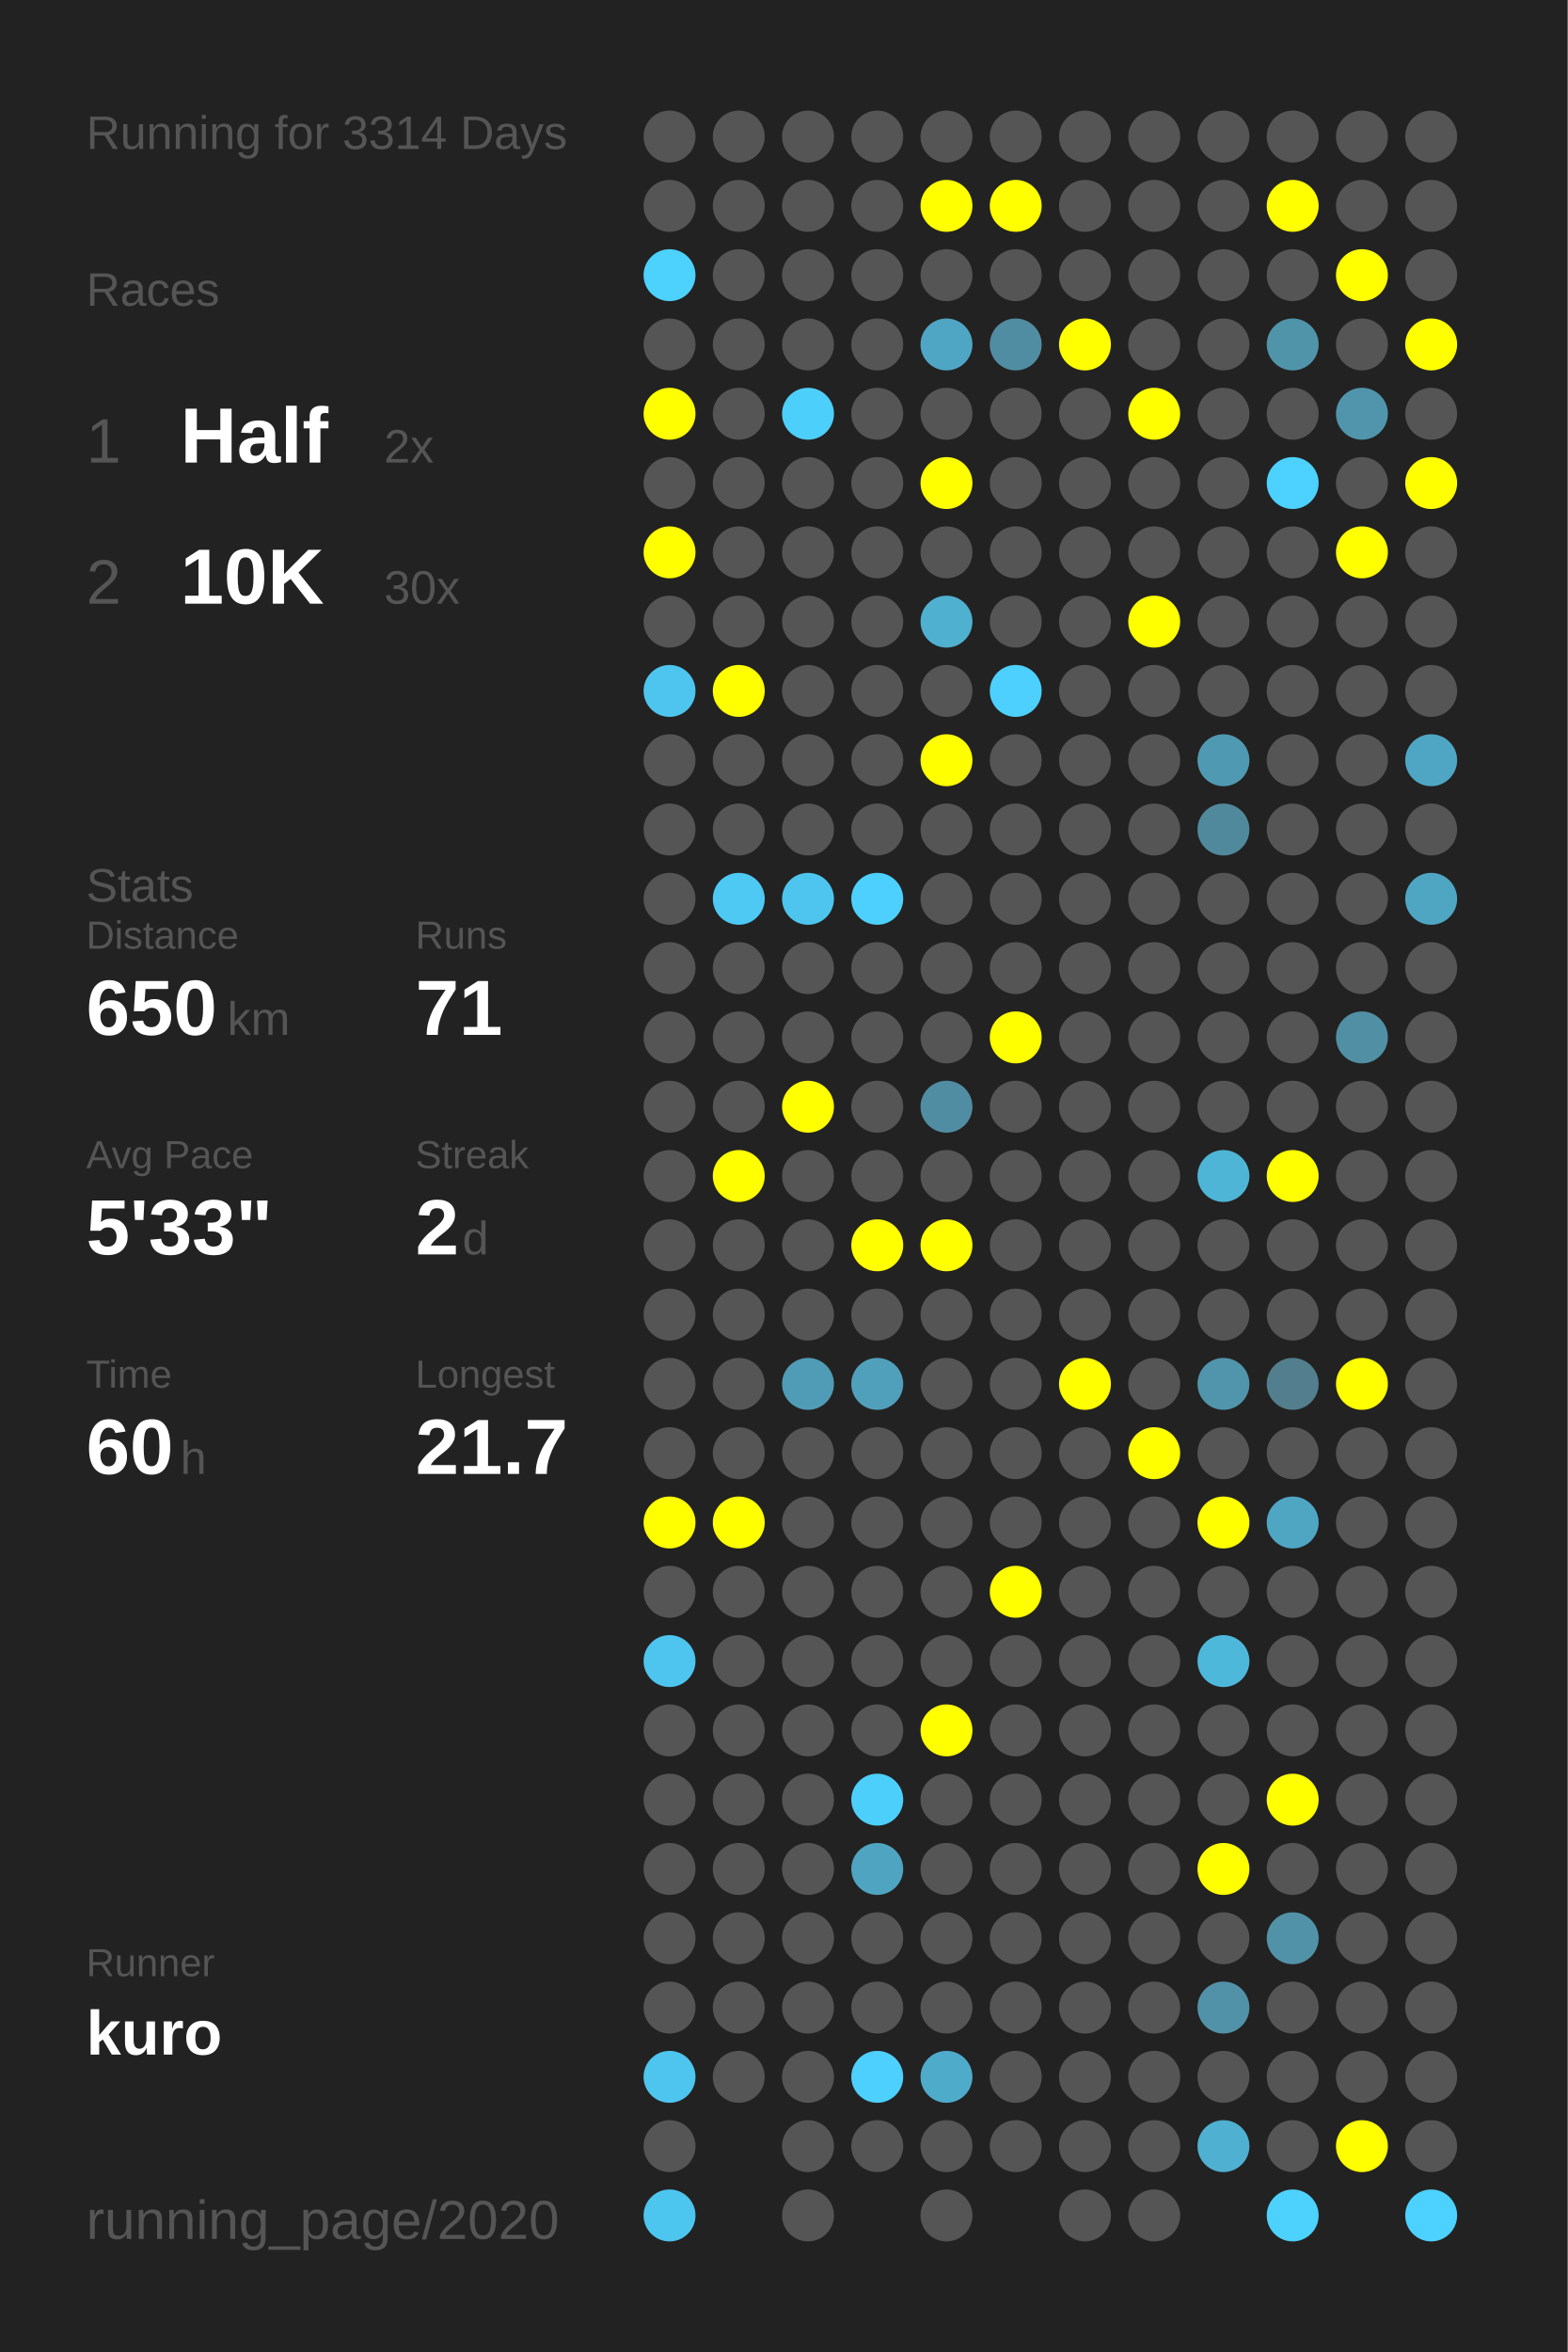
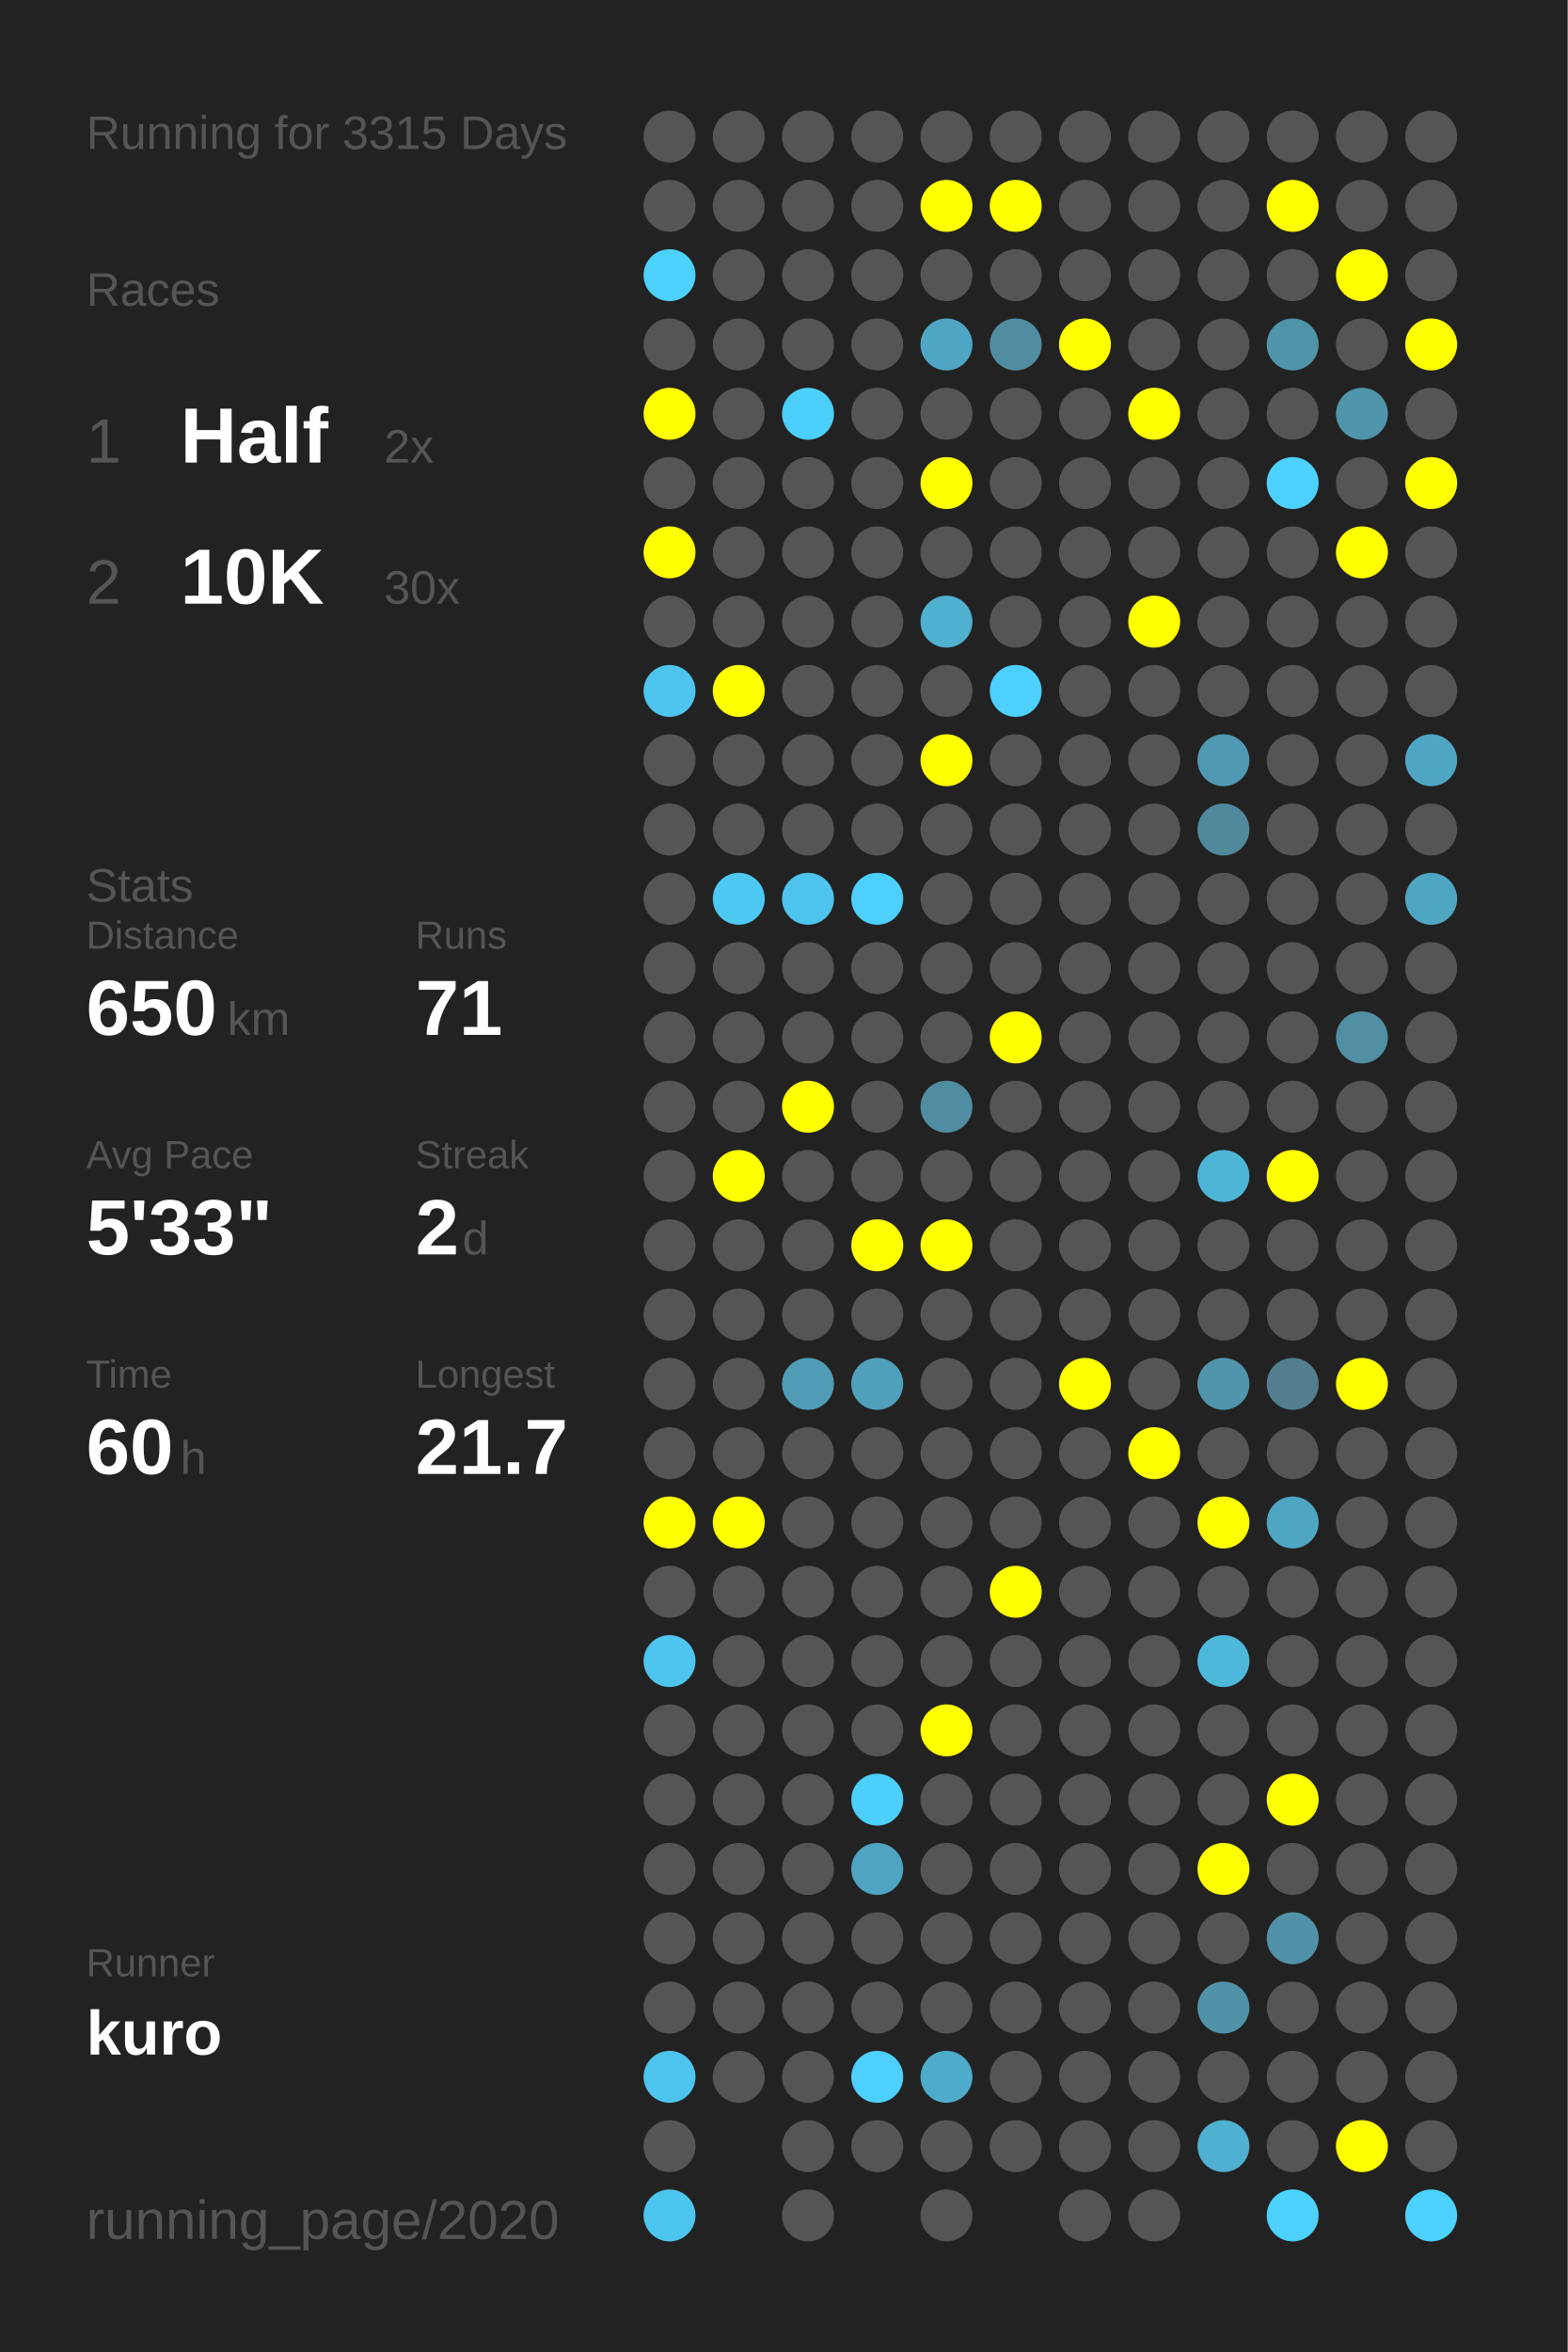
<svg xmlns="http://www.w3.org/2000/svg" baseProfile="full" height="300mm" version="1.1" viewBox="0,0,200,300" width="200mm">
  <defs />
  <rect fill="#222222" height="300" width="200" x="0" y="0" />
-   <text fill="#555555" style="font-size:6px; font-family:Arial;" x="11" y="19">Running for 3314 Days</text>
+   <text fill="#555555" style="font-size:6px; font-family:Arial;" x="11" y="19">Running for 3315 Days</text>
  <text fill="#555555" style="font-size:6px; font-family:Arial;" x="11" y="39">Races</text>
  <text fill="#555555" style="font-size:8px; font-family:Arial;" x="11" y="59">1</text>
  <text fill="#FFFFFF" style="font-size:10px; font-family:Arial; font-weight:bold;" x="23" y="59">Half</text>
  <text fill="#555555" style="font-size:6px; font-family:Arial;" x="49" y="59">2x</text>
  <text fill="#555555" style="font-size:8px; font-family:Arial;" x="11" y="77">2</text>
  <text fill="#FFFFFF" style="font-size:10px; font-family:Arial; font-weight:bold;" x="23" y="77">10K</text>
  <text fill="#555555" style="font-size:6px; font-family:Arial;" x="49" y="77">30x</text>
  <text fill="#555555" style="font-size:6px; font-family:Arial;" x="11" y="115">Stats</text>
  <text fill="#555555" style="font-size:5px; font-family:Arial;" x="11" y="121">Distance</text>
  <text fill="#FFFFFF" style="font-size:10px; font-family:Arial; font-weight:bold;" x="11" y="132">650</text>
  <text fill="#555555" style="font-size:6px; font-family:Arial;" x="29" y="132">km</text>
  <text fill="#555555" style="font-size:5px; font-family:Arial;" x="53" y="121">Runs</text>
  <text fill="#FFFFFF" style="font-size:10px; font-family:Arial; font-weight:bold;" x="53" y="132">71</text>
  <text fill="#555555" style="font-size:5px; font-family:Arial;" x="11" y="149">Avg Pace</text>
  <text fill="#FFFFFF" style="font-size:10px; font-family:Arial; font-weight:bold;" x="11" y="160">5'33"</text>
  <text fill="#555555" style="font-size:5px; font-family:Arial;" x="53" y="149">Streak</text>
  <text fill="#FFFFFF" style="font-size:10px; font-family:Arial; font-weight:bold;" x="53" y="160">2</text>
  <text fill="#555555" style="font-size:6px; font-family:Arial;" x="59" y="160">d</text>
  <text fill="#555555" style="font-size:5px; font-family:Arial;" x="11" y="177">Time</text>
  <text fill="#FFFFFF" style="font-size:10px; font-family:Arial; font-weight:bold;" x="11" y="188">60</text>
  <text fill="#555555" style="font-size:6px; font-family:Arial;" x="23" y="188">h</text>
  <text fill="#555555" style="font-size:5px; font-family:Arial;" x="53" y="177">Longest</text>
  <text fill="#FFFFFF" style="font-size:10px; font-family:Arial; font-weight:bold;" x="53" y="188">21.7</text>
  <text fill="#555555" style="font-size:5px; font-family:Arial;" x="11" y="252.065">Runner</text>
  <text fill="#FFFFFF" style="font-size:8px; font-family:Arial; font-weight:bold;" x="11" y="262.065">kuro</text>
  <text fill="#555555" style="font-size:7px; font-family:Arial;" x="11" y="285.581">running_page/2020</text>
  <circle cx="85.417" cy="17.419" fill="#555555" r="3.312" />
  <circle cx="85.417" cy="26.258" fill="#555555" r="3.312" />
  <circle cx="85.417" cy="35.097" fill="#4dd1fd" r="3.312" />
  <circle cx="85.417" cy="43.935" fill="#555555" r="3.312" />
  <circle cx="85.417" cy="52.774" fill="#FFFF00" r="3.312" />
  <circle cx="85.417" cy="61.613" fill="#555555" r="3.312" />
  <circle cx="85.417" cy="70.452" fill="#FFFF00" r="3.312" />
  <circle cx="85.417" cy="79.29" fill="#555555" r="3.312" />
  <circle cx="85.417" cy="88.129" fill="#4dc5ee" r="3.312" />
  <circle cx="85.417" cy="96.968" fill="#555555" r="3.312" />
  <circle cx="85.417" cy="105.806" fill="#555555" r="3.312" />
  <circle cx="85.417" cy="114.645" fill="#555555" r="3.312" />
  <circle cx="85.417" cy="123.484" fill="#555555" r="3.312" />
  <circle cx="85.417" cy="132.323" fill="#555555" r="3.312" />
  <circle cx="85.417" cy="141.161" fill="#555555" r="3.312" />
  <circle cx="85.417" cy="150" fill="#555555" r="3.312" />
  <circle cx="85.417" cy="158.839" fill="#555555" r="3.312" />
  <circle cx="85.417" cy="167.677" fill="#555555" r="3.312" />
  <circle cx="85.417" cy="176.516" fill="#555555" r="3.312" />
  <circle cx="85.417" cy="185.355" fill="#555555" r="3.312" />
  <circle cx="85.417" cy="194.194" fill="#FFFF00" r="3.312" />
  <circle cx="85.417" cy="203.032" fill="#555555" r="3.312" />
  <circle cx="85.417" cy="211.871" fill="#4dc5ee" r="3.312" />
  <circle cx="85.417" cy="220.71" fill="#555555" r="3.312" />
  <circle cx="85.417" cy="229.548" fill="#555555" r="3.312" />
  <circle cx="85.417" cy="238.387" fill="#555555" r="3.312" />
  <circle cx="85.417" cy="247.226" fill="#555555" r="3.312" />
  <circle cx="85.417" cy="256.065" fill="#555555" r="3.312" />
  <circle cx="85.417" cy="264.903" fill="#4dc5ee" r="3.312" />
  <circle cx="85.417" cy="273.742" fill="#555555" r="3.312" />
  <circle cx="85.417" cy="282.581" fill="#4dc6ef" r="3.312" />
  <circle cx="94.25" cy="17.419" fill="#555555" r="3.312" />
  <circle cx="94.25" cy="26.258" fill="#555555" r="3.312" />
  <circle cx="94.25" cy="35.097" fill="#555555" r="3.312" />
  <circle cx="94.25" cy="43.935" fill="#555555" r="3.312" />
  <circle cx="94.25" cy="52.774" fill="#555555" r="3.312" />
  <circle cx="94.25" cy="61.613" fill="#555555" r="3.312" />
  <circle cx="94.25" cy="70.452" fill="#555555" r="3.312" />
  <circle cx="94.25" cy="79.29" fill="#555555" r="3.312" />
  <circle cx="94.25" cy="88.129" fill="#FFFF00" r="3.312" />
  <circle cx="94.25" cy="96.968" fill="#555555" r="3.312" />
  <circle cx="94.25" cy="105.806" fill="#555555" r="3.312" />
  <circle cx="94.25" cy="114.645" fill="#4dc9f3" r="3.312" />
  <circle cx="94.25" cy="123.484" fill="#555555" r="3.312" />
  <circle cx="94.25" cy="132.323" fill="#555555" r="3.312" />
  <circle cx="94.25" cy="141.161" fill="#555555" r="3.312" />
  <circle cx="94.25" cy="150" fill="#FFFF00" r="3.312" />
  <circle cx="94.25" cy="158.839" fill="#555555" r="3.312" />
  <circle cx="94.25" cy="167.677" fill="#555555" r="3.312" />
  <circle cx="94.25" cy="176.516" fill="#555555" r="3.312" />
  <circle cx="94.25" cy="185.355" fill="#555555" r="3.312" />
  <circle cx="94.25" cy="194.194" fill="#FFFF00" r="3.312" />
  <circle cx="94.25" cy="203.032" fill="#555555" r="3.312" />
  <circle cx="94.25" cy="211.871" fill="#555555" r="3.312" />
  <circle cx="94.25" cy="220.71" fill="#555555" r="3.312" />
  <circle cx="94.25" cy="229.548" fill="#555555" r="3.312" />
  <circle cx="94.25" cy="238.387" fill="#555555" r="3.312" />
  <circle cx="94.25" cy="247.226" fill="#555555" r="3.312" />
  <circle cx="94.25" cy="256.065" fill="#555555" r="3.312" />
  <circle cx="94.25" cy="264.903" fill="#555555" r="3.312" />
  <circle cx="103.083" cy="17.419" fill="#555555" r="3.312" />
  <circle cx="103.083" cy="26.258" fill="#555555" r="3.312" />
  <circle cx="103.083" cy="35.097" fill="#555555" r="3.312" />
  <circle cx="103.083" cy="43.935" fill="#555555" r="3.312" />
  <circle cx="103.083" cy="52.774" fill="#4dcffb" r="3.312" />
  <circle cx="103.083" cy="61.613" fill="#555555" r="3.312" />
  <circle cx="103.083" cy="70.452" fill="#555555" r="3.312" />
  <circle cx="103.083" cy="79.29" fill="#555555" r="3.312" />
  <circle cx="103.083" cy="88.129" fill="#555555" r="3.312" />
  <circle cx="103.083" cy="96.968" fill="#555555" r="3.312" />
  <circle cx="103.083" cy="105.806" fill="#555555" r="3.312" />
  <circle cx="103.083" cy="114.645" fill="#4dc5ee" r="3.312" />
  <circle cx="103.083" cy="123.484" fill="#555555" r="3.312" />
  <circle cx="103.083" cy="132.323" fill="#555555" r="3.312" />
  <circle cx="103.083" cy="141.161" fill="#FFFF00" r="3.312" />
  <circle cx="103.083" cy="150" fill="#555555" r="3.312" />
  <circle cx="103.083" cy="158.839" fill="#555555" r="3.312" />
  <circle cx="103.083" cy="167.677" fill="#555555" r="3.312" />
  <circle cx="103.083" cy="176.516" fill="#509cb6" r="3.312" />
  <circle cx="103.083" cy="185.355" fill="#555555" r="3.312" />
  <circle cx="103.083" cy="194.194" fill="#555555" r="3.312" />
  <circle cx="103.083" cy="203.032" fill="#555555" r="3.312" />
  <circle cx="103.083" cy="211.871" fill="#555555" r="3.312" />
  <circle cx="103.083" cy="220.71" fill="#555555" r="3.312" />
  <circle cx="103.083" cy="229.548" fill="#555555" r="3.312" />
  <circle cx="103.083" cy="238.387" fill="#555555" r="3.312" />
  <circle cx="103.083" cy="247.226" fill="#555555" r="3.312" />
  <circle cx="103.083" cy="256.065" fill="#555555" r="3.312" />
  <circle cx="103.083" cy="264.903" fill="#555555" r="3.312" />
  <circle cx="103.083" cy="273.742" fill="#555555" r="3.312" />
  <circle cx="103.083" cy="282.581" fill="#555555" r="3.312" />
  <circle cx="111.917" cy="17.419" fill="#555555" r="3.312" />
  <circle cx="111.917" cy="26.258" fill="#555555" r="3.312" />
  <circle cx="111.917" cy="35.097" fill="#555555" r="3.312" />
  <circle cx="111.917" cy="43.935" fill="#555555" r="3.312" />
  <circle cx="111.917" cy="52.774" fill="#555555" r="3.312" />
  <circle cx="111.917" cy="61.613" fill="#555555" r="3.312" />
  <circle cx="111.917" cy="70.452" fill="#555555" r="3.312" />
  <circle cx="111.917" cy="79.29" fill="#555555" r="3.312" />
  <circle cx="111.917" cy="88.129" fill="#555555" r="3.312" />
  <circle cx="111.917" cy="96.968" fill="#555555" r="3.312" />
  <circle cx="111.917" cy="105.806" fill="#555555" r="3.312" />
  <circle cx="111.917" cy="114.645" fill="#4dd0fd" r="3.312" />
  <circle cx="111.917" cy="123.484" fill="#555555" r="3.312" />
  <circle cx="111.917" cy="132.323" fill="#555555" r="3.312" />
  <circle cx="111.917" cy="141.161" fill="#555555" r="3.312" />
  <circle cx="111.917" cy="150" fill="#555555" r="3.312" />
  <circle cx="111.917" cy="158.839" fill="#FFFF00" r="3.312" />
  <circle cx="111.917" cy="167.677" fill="#555555" r="3.312" />
  <circle cx="111.917" cy="176.516" fill="#50a0bb" r="3.312" />
  <circle cx="111.917" cy="185.355" fill="#555555" r="3.312" />
  <circle cx="111.917" cy="194.194" fill="#555555" r="3.312" />
  <circle cx="111.917" cy="203.032" fill="#555555" r="3.312" />
  <circle cx="111.917" cy="211.871" fill="#555555" r="3.312" />
  <circle cx="111.917" cy="220.71" fill="#555555" r="3.312" />
  <circle cx="111.917" cy="229.548" fill="#4dcffb" r="3.312" />
  <circle cx="111.917" cy="238.387" fill="#4fa4c1" r="3.312" />
  <circle cx="111.917" cy="247.226" fill="#555555" r="3.312" />
  <circle cx="111.917" cy="256.065" fill="#555555" r="3.312" />
  <circle cx="111.917" cy="264.903" fill="#4dd0fd" r="3.312" />
  <circle cx="111.917" cy="273.742" fill="#555555" r="3.312" />
  <circle cx="120.75" cy="17.419" fill="#555555" r="3.312" />
  <circle cx="120.75" cy="26.258" fill="#FFFF00" r="3.312" />
  <circle cx="120.75" cy="35.097" fill="#555555" r="3.312" />
  <circle cx="120.75" cy="43.935" fill="#4fa6c4" r="3.312" />
  <circle cx="120.75" cy="52.774" fill="#555555" r="3.312" />
  <circle cx="120.75" cy="61.613" fill="#FFFF00" r="3.312" />
  <circle cx="120.75" cy="70.452" fill="#555555" r="3.312" />
  <circle cx="120.75" cy="79.29" fill="#4fb0d0" r="3.312" />
  <circle cx="120.75" cy="88.129" fill="#555555" r="3.312" />
  <circle cx="120.75" cy="96.968" fill="#FFFF00" r="3.312" />
  <circle cx="120.75" cy="105.806" fill="#555555" r="3.312" />
  <circle cx="120.75" cy="114.645" fill="#555555" r="3.312" />
  <circle cx="120.75" cy="123.484" fill="#555555" r="3.312" />
  <circle cx="120.75" cy="132.323" fill="#555555" r="3.312" />
  <circle cx="120.75" cy="141.161" fill="#518da2" r="3.312" />
  <circle cx="120.75" cy="150" fill="#555555" r="3.312" />
  <circle cx="120.75" cy="158.839" fill="#FFFF00" r="3.312" />
  <circle cx="120.75" cy="167.677" fill="#555555" r="3.312" />
  <circle cx="120.75" cy="176.516" fill="#555555" r="3.312" />
  <circle cx="120.75" cy="185.355" fill="#555555" r="3.312" />
  <circle cx="120.75" cy="194.194" fill="#555555" r="3.312" />
  <circle cx="120.75" cy="203.032" fill="#555555" r="3.312" />
  <circle cx="120.75" cy="211.871" fill="#555555" r="3.312" />
  <circle cx="120.75" cy="220.71" fill="#FFFF00" r="3.312" />
  <circle cx="120.75" cy="229.548" fill="#555555" r="3.312" />
  <circle cx="120.75" cy="238.387" fill="#555555" r="3.312" />
  <circle cx="120.75" cy="247.226" fill="#555555" r="3.312" />
  <circle cx="120.75" cy="256.065" fill="#555555" r="3.312" />
  <circle cx="120.75" cy="264.903" fill="#4fabca" r="3.312" />
  <circle cx="120.75" cy="273.742" fill="#555555" r="3.312" />
  <circle cx="120.75" cy="282.581" fill="#555555" r="3.312" />
  <circle cx="129.583" cy="17.419" fill="#555555" r="3.312" />
  <circle cx="129.583" cy="26.258" fill="#FFFF00" r="3.312" />
  <circle cx="129.583" cy="35.097" fill="#555555" r="3.312" />
  <circle cx="129.583" cy="43.935" fill="#518da2" r="3.312" />
  <circle cx="129.583" cy="52.774" fill="#555555" r="3.312" />
  <circle cx="129.583" cy="61.613" fill="#555555" r="3.312" />
  <circle cx="129.583" cy="70.452" fill="#555555" r="3.312" />
  <circle cx="129.583" cy="79.29" fill="#555555" r="3.312" />
  <circle cx="129.583" cy="88.129" fill="#4dd0fd" r="3.312" />
  <circle cx="129.583" cy="96.968" fill="#555555" r="3.312" />
  <circle cx="129.583" cy="105.806" fill="#555555" r="3.312" />
  <circle cx="129.583" cy="114.645" fill="#555555" r="3.312" />
  <circle cx="129.583" cy="123.484" fill="#555555" r="3.312" />
  <circle cx="129.583" cy="132.323" fill="#FFFF00" r="3.312" />
  <circle cx="129.583" cy="141.161" fill="#555555" r="3.312" />
  <circle cx="129.583" cy="150" fill="#555555" r="3.312" />
  <circle cx="129.583" cy="158.839" fill="#555555" r="3.312" />
  <circle cx="129.583" cy="167.677" fill="#555555" r="3.312" />
  <circle cx="129.583" cy="176.516" fill="#555555" r="3.312" />
  <circle cx="129.583" cy="185.355" fill="#555555" r="3.312" />
  <circle cx="129.583" cy="194.194" fill="#555555" r="3.312" />
  <circle cx="129.583" cy="203.032" fill="#FFFF00" r="3.312" />
  <circle cx="129.583" cy="211.871" fill="#555555" r="3.312" />
  <circle cx="129.583" cy="220.71" fill="#555555" r="3.312" />
  <circle cx="129.583" cy="229.548" fill="#555555" r="3.312" />
  <circle cx="129.583" cy="238.387" fill="#555555" r="3.312" />
  <circle cx="129.583" cy="247.226" fill="#555555" r="3.312" />
  <circle cx="129.583" cy="256.065" fill="#555555" r="3.312" />
  <circle cx="129.583" cy="264.903" fill="#555555" r="3.312" />
  <circle cx="129.583" cy="273.742" fill="#555555" r="3.312" />
  <circle cx="138.417" cy="17.419" fill="#555555" r="3.312" />
  <circle cx="138.417" cy="26.258" fill="#555555" r="3.312" />
  <circle cx="138.417" cy="35.097" fill="#555555" r="3.312" />
  <circle cx="138.417" cy="43.935" fill="#FFFF00" r="3.312" />
  <circle cx="138.417" cy="52.774" fill="#555555" r="3.312" />
  <circle cx="138.417" cy="61.613" fill="#555555" r="3.312" />
  <circle cx="138.417" cy="70.452" fill="#555555" r="3.312" />
  <circle cx="138.417" cy="79.29" fill="#555555" r="3.312" />
  <circle cx="138.417" cy="88.129" fill="#555555" r="3.312" />
  <circle cx="138.417" cy="96.968" fill="#555555" r="3.312" />
  <circle cx="138.417" cy="105.806" fill="#555555" r="3.312" />
  <circle cx="138.417" cy="114.645" fill="#555555" r="3.312" />
  <circle cx="138.417" cy="123.484" fill="#555555" r="3.312" />
  <circle cx="138.417" cy="132.323" fill="#555555" r="3.312" />
  <circle cx="138.417" cy="141.161" fill="#555555" r="3.312" />
  <circle cx="138.417" cy="150" fill="#555555" r="3.312" />
  <circle cx="138.417" cy="158.839" fill="#555555" r="3.312" />
  <circle cx="138.417" cy="167.677" fill="#555555" r="3.312" />
  <circle cx="138.417" cy="176.516" fill="#FFFF00" r="3.312" />
  <circle cx="138.417" cy="185.355" fill="#555555" r="3.312" />
  <circle cx="138.417" cy="194.194" fill="#555555" r="3.312" />
  <circle cx="138.417" cy="203.032" fill="#555555" r="3.312" />
  <circle cx="138.417" cy="211.871" fill="#555555" r="3.312" />
  <circle cx="138.417" cy="220.71" fill="#555555" r="3.312" />
  <circle cx="138.417" cy="229.548" fill="#555555" r="3.312" />
  <circle cx="138.417" cy="238.387" fill="#555555" r="3.312" />
  <circle cx="138.417" cy="247.226" fill="#555555" r="3.312" />
  <circle cx="138.417" cy="256.065" fill="#555555" r="3.312" />
  <circle cx="138.417" cy="264.903" fill="#555555" r="3.312" />
  <circle cx="138.417" cy="273.742" fill="#555555" r="3.312" />
  <circle cx="138.417" cy="282.581" fill="#555555" r="3.312" />
  <circle cx="147.25" cy="17.419" fill="#555555" r="3.312" />
  <circle cx="147.25" cy="26.258" fill="#555555" r="3.312" />
  <circle cx="147.25" cy="35.097" fill="#555555" r="3.312" />
  <circle cx="147.25" cy="43.935" fill="#555555" r="3.312" />
  <circle cx="147.25" cy="52.774" fill="#FFFF00" r="3.312" />
  <circle cx="147.25" cy="61.613" fill="#555555" r="3.312" />
  <circle cx="147.25" cy="70.452" fill="#555555" r="3.312" />
  <circle cx="147.25" cy="79.29" fill="#FFFF00" r="3.312" />
  <circle cx="147.25" cy="88.129" fill="#555555" r="3.312" />
  <circle cx="147.25" cy="96.968" fill="#555555" r="3.312" />
  <circle cx="147.25" cy="105.806" fill="#555555" r="3.312" />
  <circle cx="147.25" cy="114.645" fill="#555555" r="3.312" />
  <circle cx="147.25" cy="123.484" fill="#555555" r="3.312" />
  <circle cx="147.25" cy="132.323" fill="#555555" r="3.312" />
  <circle cx="147.25" cy="141.161" fill="#555555" r="3.312" />
  <circle cx="147.25" cy="150" fill="#555555" r="3.312" />
  <circle cx="147.25" cy="158.839" fill="#555555" r="3.312" />
  <circle cx="147.25" cy="167.677" fill="#555555" r="3.312" />
  <circle cx="147.25" cy="176.516" fill="#555555" r="3.312" />
  <circle cx="147.25" cy="185.355" fill="#FFFF00" r="3.312" />
  <circle cx="147.25" cy="194.194" fill="#555555" r="3.312" />
  <circle cx="147.25" cy="203.032" fill="#555555" r="3.312" />
  <circle cx="147.25" cy="211.871" fill="#555555" r="3.312" />
  <circle cx="147.25" cy="220.71" fill="#555555" r="3.312" />
  <circle cx="147.25" cy="229.548" fill="#555555" r="3.312" />
  <circle cx="147.25" cy="238.387" fill="#555555" r="3.312" />
  <circle cx="147.25" cy="247.226" fill="#555555" r="3.312" />
  <circle cx="147.25" cy="256.065" fill="#555555" r="3.312" />
  <circle cx="147.25" cy="264.903" fill="#555555" r="3.312" />
  <circle cx="147.25" cy="273.742" fill="#555555" r="3.312" />
  <circle cx="147.25" cy="282.581" fill="#555555" r="3.312" />
  <circle cx="156.083" cy="17.419" fill="#555555" r="3.312" />
  <circle cx="156.083" cy="26.258" fill="#555555" r="3.312" />
  <circle cx="156.083" cy="35.097" fill="#555555" r="3.312" />
  <circle cx="156.083" cy="43.935" fill="#555555" r="3.312" />
  <circle cx="156.083" cy="52.774" fill="#555555" r="3.312" />
  <circle cx="156.083" cy="61.613" fill="#555555" r="3.312" />
  <circle cx="156.083" cy="70.452" fill="#555555" r="3.312" />
  <circle cx="156.083" cy="79.29" fill="#555555" r="3.312" />
  <circle cx="156.083" cy="88.129" fill="#555555" r="3.312" />
  <circle cx="156.083" cy="96.968" fill="#5099b2" r="3.312" />
  <circle cx="156.083" cy="105.806" fill="#51899c" r="3.312" />
  <circle cx="156.083" cy="114.645" fill="#555555" r="3.312" />
  <circle cx="156.083" cy="123.484" fill="#555555" r="3.312" />
  <circle cx="156.083" cy="132.323" fill="#555555" r="3.312" />
  <circle cx="156.083" cy="141.161" fill="#555555" r="3.312" />
  <circle cx="156.083" cy="150" fill="#4eb5d7" r="3.312" />
  <circle cx="156.083" cy="158.839" fill="#555555" r="3.312" />
  <circle cx="156.083" cy="167.677" fill="#555555" r="3.312" />
  <circle cx="156.083" cy="176.516" fill="#5095ac" r="3.312" />
  <circle cx="156.083" cy="185.355" fill="#555555" r="3.312" />
  <circle cx="156.083" cy="194.194" fill="#FFFF00" r="3.312" />
  <circle cx="156.083" cy="203.032" fill="#555555" r="3.312" />
  <circle cx="156.083" cy="211.871" fill="#4eb8db" r="3.312" />
  <circle cx="156.083" cy="220.71" fill="#555555" r="3.312" />
  <circle cx="156.083" cy="229.548" fill="#555555" r="3.312" />
  <circle cx="156.083" cy="238.387" fill="#FFFF00" r="3.312" />
  <circle cx="156.083" cy="247.226" fill="#555555" r="3.312" />
  <circle cx="156.083" cy="256.065" fill="#5192a8" r="3.312" />
  <circle cx="156.083" cy="264.903" fill="#555555" r="3.312" />
  <circle cx="156.083" cy="273.742" fill="#4fb0d1" r="3.312" />
  <circle cx="164.917" cy="17.419" fill="#555555" r="3.312" />
  <circle cx="164.917" cy="26.258" fill="#FFFF00" r="3.312" />
  <circle cx="164.917" cy="35.097" fill="#555555" r="3.312" />
  <circle cx="164.917" cy="43.935" fill="#5094aa" r="3.312" />
  <circle cx="164.917" cy="52.774" fill="#555555" r="3.312" />
  <circle cx="164.917" cy="61.613" fill="#4dd1fe" r="3.312" />
  <circle cx="164.917" cy="70.452" fill="#555555" r="3.312" />
  <circle cx="164.917" cy="79.29" fill="#555555" r="3.312" />
  <circle cx="164.917" cy="88.129" fill="#555555" r="3.312" />
  <circle cx="164.917" cy="96.968" fill="#555555" r="3.312" />
  <circle cx="164.917" cy="105.806" fill="#555555" r="3.312" />
  <circle cx="164.917" cy="114.645" fill="#555555" r="3.312" />
  <circle cx="164.917" cy="123.484" fill="#555555" r="3.312" />
  <circle cx="164.917" cy="132.323" fill="#555555" r="3.312" />
  <circle cx="164.917" cy="141.161" fill="#555555" r="3.312" />
  <circle cx="164.917" cy="150" fill="#FFFF00" r="3.312" />
  <circle cx="164.917" cy="158.839" fill="#555555" r="3.312" />
  <circle cx="164.917" cy="167.677" fill="#555555" r="3.312" />
  <circle cx="164.917" cy="176.516" fill="#527e8d" r="3.312" />
  <circle cx="164.917" cy="185.355" fill="#555555" r="3.312" />
  <circle cx="164.917" cy="194.194" fill="#4fa6c3" r="3.312" />
  <circle cx="164.917" cy="203.032" fill="#555555" r="3.312" />
  <circle cx="164.917" cy="211.871" fill="#555555" r="3.312" />
  <circle cx="164.917" cy="220.71" fill="#555555" r="3.312" />
  <circle cx="164.917" cy="229.548" fill="#FFFF00" r="3.312" />
  <circle cx="164.917" cy="238.387" fill="#555555" r="3.312" />
  <circle cx="164.917" cy="247.226" fill="#5192a8" r="3.312" />
  <circle cx="164.917" cy="256.065" fill="#555555" r="3.312" />
  <circle cx="164.917" cy="264.903" fill="#555555" r="3.312" />
  <circle cx="164.917" cy="273.742" fill="#555555" r="3.312" />
  <circle cx="164.917" cy="282.581" fill="#4dd1fd" r="3.312" />
  <circle cx="173.75" cy="17.419" fill="#555555" r="3.312" />
  <circle cx="173.75" cy="26.258" fill="#555555" r="3.312" />
  <circle cx="173.75" cy="35.097" fill="#FFFF00" r="3.312" />
  <circle cx="173.75" cy="43.935" fill="#555555" r="3.312" />
  <circle cx="173.75" cy="52.774" fill="#5095ac" r="3.312" />
  <circle cx="173.75" cy="61.613" fill="#555555" r="3.312" />
  <circle cx="173.75" cy="70.452" fill="#FFFF00" r="3.312" />
  <circle cx="173.75" cy="79.29" fill="#555555" r="3.312" />
  <circle cx="173.75" cy="88.129" fill="#555555" r="3.312" />
  <circle cx="173.75" cy="96.968" fill="#555555" r="3.312" />
  <circle cx="173.75" cy="105.806" fill="#555555" r="3.312" />
  <circle cx="173.75" cy="114.645" fill="#555555" r="3.312" />
  <circle cx="173.75" cy="123.484" fill="#555555" r="3.312" />
  <circle cx="173.75" cy="132.323" fill="#518fa4" r="3.312" />
  <circle cx="173.75" cy="141.161" fill="#555555" r="3.312" />
  <circle cx="173.75" cy="150" fill="#555555" r="3.312" />
  <circle cx="173.75" cy="158.839" fill="#555555" r="3.312" />
  <circle cx="173.75" cy="167.677" fill="#555555" r="3.312" />
  <circle cx="173.75" cy="176.516" fill="#FFFF00" r="3.312" />
  <circle cx="173.75" cy="185.355" fill="#555555" r="3.312" />
  <circle cx="173.75" cy="194.194" fill="#555555" r="3.312" />
  <circle cx="173.75" cy="203.032" fill="#555555" r="3.312" />
  <circle cx="173.75" cy="211.871" fill="#555555" r="3.312" />
  <circle cx="173.75" cy="220.71" fill="#555555" r="3.312" />
  <circle cx="173.75" cy="229.548" fill="#555555" r="3.312" />
  <circle cx="173.75" cy="238.387" fill="#555555" r="3.312" />
  <circle cx="173.75" cy="247.226" fill="#555555" r="3.312" />
  <circle cx="173.75" cy="256.065" fill="#555555" r="3.312" />
  <circle cx="173.75" cy="264.903" fill="#555555" r="3.312" />
  <circle cx="173.75" cy="273.742" fill="#FFFF00" r="3.312" />
  <circle cx="182.583" cy="17.419" fill="#555555" r="3.312" />
  <circle cx="182.583" cy="26.258" fill="#555555" r="3.312" />
  <circle cx="182.583" cy="35.097" fill="#555555" r="3.312" />
  <circle cx="182.583" cy="43.935" fill="#FFFF00" r="3.312" />
  <circle cx="182.583" cy="52.774" fill="#555555" r="3.312" />
  <circle cx="182.583" cy="61.613" fill="#FFFF00" r="3.312" />
  <circle cx="182.583" cy="70.452" fill="#555555" r="3.312" />
  <circle cx="182.583" cy="79.29" fill="#555555" r="3.312" />
  <circle cx="182.583" cy="88.129" fill="#555555" r="3.312" />
  <circle cx="182.583" cy="96.968" fill="#4fa6c4" r="3.312" />
  <circle cx="182.583" cy="105.806" fill="#555555" r="3.312" />
  <circle cx="182.583" cy="114.645" fill="#4fa6c3" r="3.312" />
  <circle cx="182.583" cy="123.484" fill="#555555" r="3.312" />
  <circle cx="182.583" cy="132.323" fill="#555555" r="3.312" />
  <circle cx="182.583" cy="141.161" fill="#555555" r="3.312" />
  <circle cx="182.583" cy="150" fill="#555555" r="3.312" />
  <circle cx="182.583" cy="158.839" fill="#555555" r="3.312" />
  <circle cx="182.583" cy="167.677" fill="#555555" r="3.312" />
  <circle cx="182.583" cy="176.516" fill="#555555" r="3.312" />
  <circle cx="182.583" cy="185.355" fill="#555555" r="3.312" />
  <circle cx="182.583" cy="194.194" fill="#555555" r="3.312" />
  <circle cx="182.583" cy="203.032" fill="#555555" r="3.312" />
  <circle cx="182.583" cy="211.871" fill="#555555" r="3.312" />
  <circle cx="182.583" cy="220.71" fill="#555555" r="3.312" />
  <circle cx="182.583" cy="229.548" fill="#555555" r="3.312" />
  <circle cx="182.583" cy="238.387" fill="#555555" r="3.312" />
  <circle cx="182.583" cy="247.226" fill="#555555" r="3.312" />
  <circle cx="182.583" cy="256.065" fill="#555555" r="3.312" />
  <circle cx="182.583" cy="264.903" fill="#555555" r="3.312" />
  <circle cx="182.583" cy="273.742" fill="#555555" r="3.312" />
  <circle cx="182.583" cy="282.581" fill="#4dd1fe" r="3.312" />
</svg>
